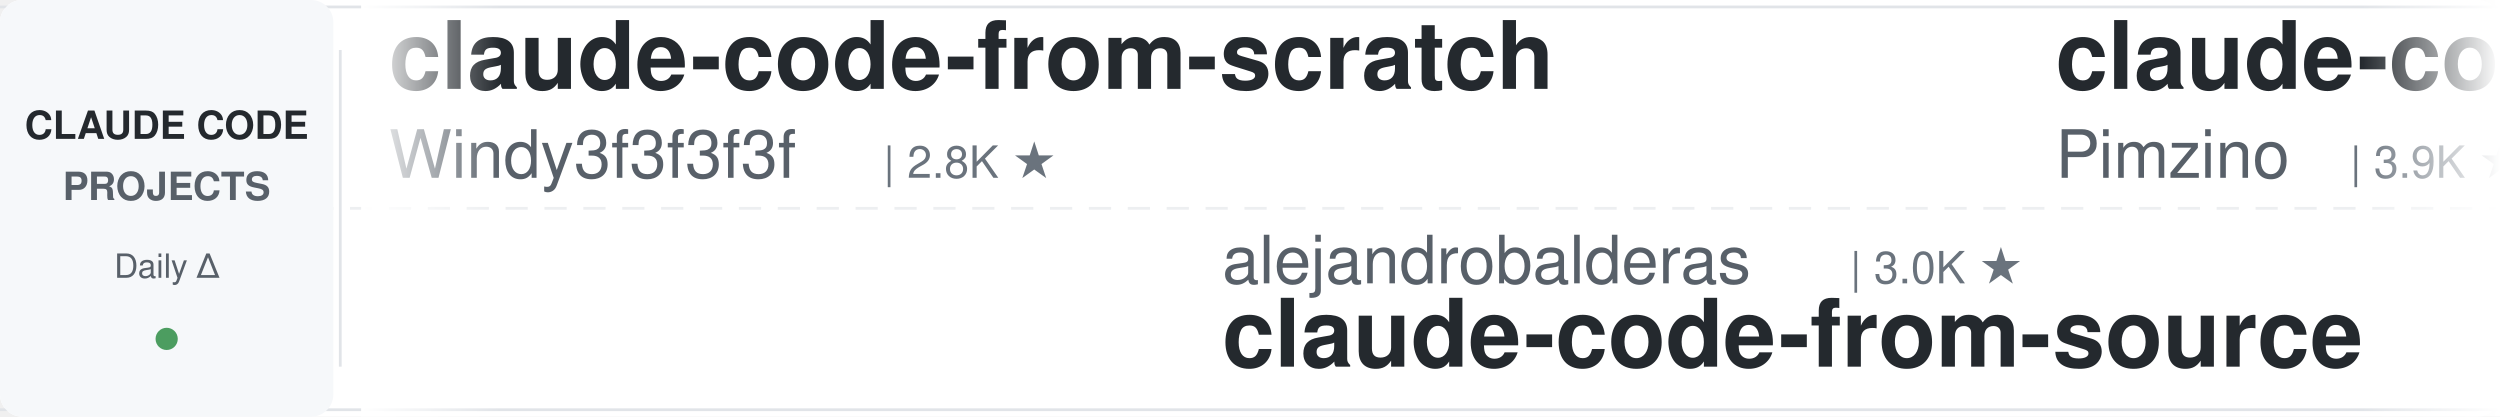
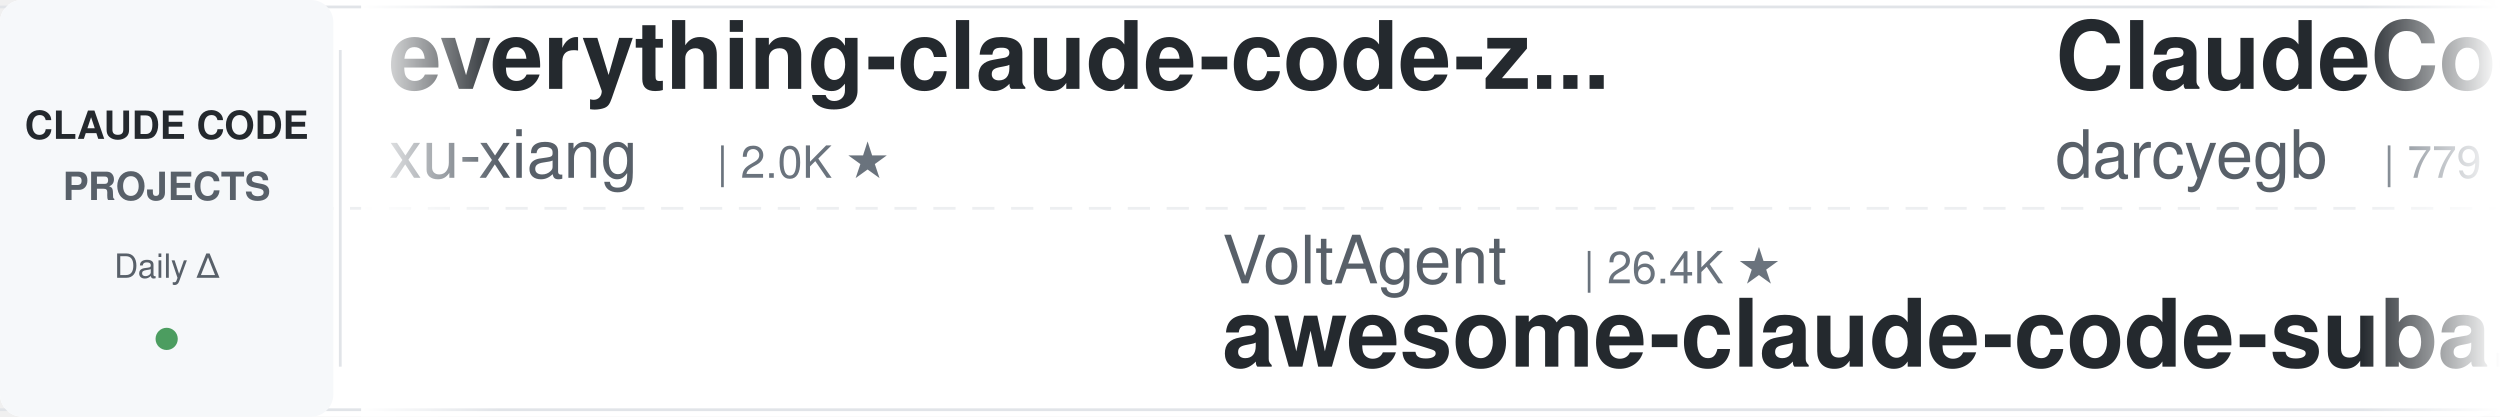
<svg xmlns="http://www.w3.org/2000/svg" width="900" height="150">
  <defs>
    <linearGradient id="leftFade" x1="0%" y1="0%" x2="100%" y2="0%">
      <stop offset="0%" style="stop-color:#ffffff;stop-opacity:1" />
      <stop offset="100%" style="stop-color:#ffffff;stop-opacity:0" />
    </linearGradient>
    <linearGradient id="rightFade" x1="0%" y1="0%" x2="100%" y2="0%">
      <stop offset="0%" style="stop-color:#ffffff;stop-opacity:0" />
      <stop offset="100%" style="stop-color:#ffffff;stop-opacity:1" />
    </linearGradient>
  </defs>
  <rect width="900" height="150" fill="#ffffff" rx="8" />
  <rect x="0" y="2" width="900" height="1" fill="#e1e4e8" />
  <rect x="0" y="147" width="900" height="1" fill="#e1e4e8" />
  <line x1="0" y1="75" x2="900" y2="75" stroke="#e1e4e8" stroke-width="1" stroke-dasharray="8 6" opacity="0.6" />
  <rect x="0" y="0" width="120" height="150" fill="#f6f8fa" rx="8" />
  <text x="60" y="50" font-family="-apple-system, BlinkMacSystemFont, 'Segoe UI', Helvetica, Arial, sans-serif" font-size="14" font-weight="600" fill="#24292e" text-anchor="middle">CLAUDE CODE</text>
  <text x="60" y="72" font-family="-apple-system, BlinkMacSystemFont, 'Segoe UI', Helvetica, Arial, sans-serif" font-size="14" font-weight="600" fill="#586069" text-anchor="middle">PROJECTS</text>
  <text x="60" y="100" font-family="-apple-system, BlinkMacSystemFont, 'Segoe UI', Helvetica, Arial, sans-serif" font-size="12" font-weight="500" fill="#586069" text-anchor="middle">Daily Δ</text>
  <circle cx="60" cy="122" r="4" fill="#22863a" opacity="0.8" />
  <rect x="122" y="18" width="1" height="114" fill="#e1e4e8" />
  <clipPath id="tickerClip">
    <rect x="130" y="0" width="770" height="150" />
  </clipPath>
  <g clip-path="url(#tickerClip)">
    <g id="tickerItems">
      <animateTransform attributeName="transform" attributeType="XML" type="translate" from="0 0" to="-3000 0" dur="54s" repeatCount="indefinite" />
      <g transform="translate(0, 0)">
-         <text x="140" y="32" font-family="-apple-system, BlinkMacSystemFont, 'Segoe UI', Helvetica, Arial, sans-serif" font-size="34" font-weight="600" fill="#24292e">claude-code-from-scratch</text>
-         <text x="140" y="64" font-family="-apple-system, BlinkMacSystemFont, 'Segoe UI', Helvetica, Arial, sans-serif" font-size="24" font-weight="400" fill="#586069">Windy3f3f3f3f</text>
-         <text x="318" y="64" font-family="-apple-system, BlinkMacSystemFont, 'Segoe UI', Helvetica, Arial, sans-serif" font-size="16" font-weight="500" fill="#6a737d">| 2.8K ★</text>
+         <text x="140" y="32" font-family="-apple-system, BlinkMacSystemFont, 'Segoe UI', Helvetica, Arial, sans-serif" font-size="34" font-weight="600" fill="#24292e">everything-claude-code-z...</text>
+         <text x="140" y="64" font-family="-apple-system, BlinkMacSystemFont, 'Segoe UI', Helvetica, Arial, sans-serif" font-size="24" font-weight="400" fill="#586069">xu-xiang</text>
+         <text x="258" y="64" font-family="-apple-system, BlinkMacSystemFont, 'Segoe UI', Helvetica, Arial, sans-serif" font-size="16" font-weight="500" fill="#6a737d">| 2.0K ★</text>
      </g>
      <g transform="translate(300, 0)">
-         <text x="140" y="102" font-family="-apple-system, BlinkMacSystemFont, 'Segoe UI', Helvetica, Arial, sans-serif" font-size="24" font-weight="400" fill="#586069">alejandrobalderas</text>
-         <text x="366" y="102" font-family="-apple-system, BlinkMacSystemFont, 'Segoe UI', Helvetica, Arial, sans-serif" font-size="16" font-weight="500" fill="#6a737d">| 3.0K ★</text>
-         <text x="140" y="132" font-family="-apple-system, BlinkMacSystemFont, 'Segoe UI', Helvetica, Arial, sans-serif" font-size="34" font-weight="600" fill="#24292e">claude-code-from-source</text>
+         <text x="140" y="102" font-family="-apple-system, BlinkMacSystemFont, 'Segoe UI', Helvetica, Arial, sans-serif" font-size="24" font-weight="400" fill="#586069">VoltAgent</text>
+         <text x="270" y="102" font-family="-apple-system, BlinkMacSystemFont, 'Segoe UI', Helvetica, Arial, sans-serif" font-size="16" font-weight="500" fill="#6a737d">| 26.4K ★</text>
+         <text x="140" y="132" font-family="-apple-system, BlinkMacSystemFont, 'Segoe UI', Helvetica, Arial, sans-serif" font-size="34" font-weight="600" fill="#24292e">awesome-claude-code-suba...</text>
      </g>
      <g transform="translate(600, 0)">
-         <text x="140" y="32" font-family="-apple-system, BlinkMacSystemFont, 'Segoe UI', Helvetica, Arial, sans-serif" font-size="34" font-weight="600" fill="#24292e">claude-code-spec-workflo...</text>
-         <text x="140" y="64" font-family="-apple-system, BlinkMacSystemFont, 'Segoe UI', Helvetica, Arial, sans-serif" font-size="24" font-weight="400" fill="#586069">Pimzino</text>
-         <text x="246" y="64" font-family="-apple-system, BlinkMacSystemFont, 'Segoe UI', Helvetica, Arial, sans-serif" font-size="16" font-weight="500" fill="#6a737d">| 3.9K ★</text>
+         <text x="140" y="32" font-family="-apple-system, BlinkMacSystemFont, 'Segoe UI', Helvetica, Arial, sans-serif" font-size="34" font-weight="600" fill="#24292e">ClaudeCodeAgents</text>
+         <text x="140" y="64" font-family="-apple-system, BlinkMacSystemFont, 'Segoe UI', Helvetica, Arial, sans-serif" font-size="24" font-weight="400" fill="#586069">darcyegb</text>
+         <text x="258" y="64" font-family="-apple-system, BlinkMacSystemFont, 'Segoe UI', Helvetica, Arial, sans-serif" font-size="16" font-weight="500" fill="#6a737d">| 779 ★</text>
      </g>
      <g transform="translate(900, 0)">
-         <text x="140" y="102" font-family="-apple-system, BlinkMacSystemFont, 'Segoe UI', Helvetica, Arial, sans-serif" font-size="24" font-weight="400" fill="#586069">mrpaidsocial</text>
-         <text x="306" y="102" font-family="-apple-system, BlinkMacSystemFont, 'Segoe UI', Helvetica, Arial, sans-serif" font-size="16" font-weight="500" fill="#6a737d">| 1.7K ★</text>
-         <text x="140" y="132" font-family="-apple-system, BlinkMacSystemFont, 'Segoe UI', Helvetica, Arial, sans-serif" font-size="34" font-weight="600" fill="#24292e">arcads-claude-code-mrpai...</text>
+         <text x="140" y="102" font-family="-apple-system, BlinkMacSystemFont, 'Segoe UI', Helvetica, Arial, sans-serif" font-size="24" font-weight="400" fill="#586069">liuup</text>
+         <text x="222" y="102" font-family="-apple-system, BlinkMacSystemFont, 'Segoe UI', Helvetica, Arial, sans-serif" font-size="16" font-weight="500" fill="#6a737d">| 4.1K ★</text>
+         <text x="140" y="132" font-family="-apple-system, BlinkMacSystemFont, 'Segoe UI', Helvetica, Arial, sans-serif" font-size="34" font-weight="600" fill="#24292e">claude-code-analysis</text>
      </g>
      <g transform="translate(1200, 0)">
-         <text x="140" y="32" font-family="-apple-system, BlinkMacSystemFont, 'Segoe UI', Helvetica, Arial, sans-serif" font-size="34" font-weight="600" fill="#24292e">claude-code-skills</text>
-         <text x="140" y="64" font-family="-apple-system, BlinkMacSystemFont, 'Segoe UI', Helvetica, Arial, sans-serif" font-size="24" font-weight="400" fill="#586069">daymade</text>
-         <text x="246" y="64" font-family="-apple-system, BlinkMacSystemFont, 'Segoe UI', Helvetica, Arial, sans-serif" font-size="16" font-weight="500" fill="#6a737d">| 1.5K ★</text>
+         <text x="140" y="32" font-family="-apple-system, BlinkMacSystemFont, 'Segoe UI', Helvetica, Arial, sans-serif" font-size="34" font-weight="600" fill="#24292e">claude-code-engineering</text>
+         <text x="140" y="64" font-family="-apple-system, BlinkMacSystemFont, 'Segoe UI', Helvetica, Arial, sans-serif" font-size="24" font-weight="400" fill="#586069">huangjia2019</text>
+         <text x="306" y="64" font-family="-apple-system, BlinkMacSystemFont, 'Segoe UI', Helvetica, Arial, sans-serif" font-size="16" font-weight="500" fill="#6a737d">| 1.2K ★</text>
      </g>
      <g transform="translate(1500, 0)">
-         <text x="140" y="102" font-family="-apple-system, BlinkMacSystemFont, 'Segoe UI', Helvetica, Arial, sans-serif" font-size="24" font-weight="400" fill="#586069">Yeachan-Heo</text>
-         <text x="294" y="102" font-family="-apple-system, BlinkMacSystemFont, 'Segoe UI', Helvetica, Arial, sans-serif" font-size="16" font-weight="500" fill="#6a737d">| 40.6K ★</text>
-         <text x="140" y="132" font-family="-apple-system, BlinkMacSystemFont, 'Segoe UI', Helvetica, Arial, sans-serif" font-size="34" font-weight="600" fill="#24292e">oh-my-claudecode</text>
+         <text x="140" y="102" font-family="-apple-system, BlinkMacSystemFont, 'Segoe UI', Helvetica, Arial, sans-serif" font-size="24" font-weight="400" fill="#586069">lorryjovens-hub</text>
+         <text x="342" y="102" font-family="-apple-system, BlinkMacSystemFont, 'Segoe UI', Helvetica, Arial, sans-serif" font-size="16" font-weight="500" fill="#6a737d">| 1.7K ★</text>
+         <text x="140" y="132" font-family="-apple-system, BlinkMacSystemFont, 'Segoe UI', Helvetica, Arial, sans-serif" font-size="34" font-weight="600" fill="#24292e">claude-code-rust</text>
      </g>
      <g transform="translate(1800, 0)">
-         <text x="140" y="32" font-family="-apple-system, BlinkMacSystemFont, 'Segoe UI', Helvetica, Arial, sans-serif" font-size="34" font-weight="600" fill="#24292e">claude-code-local</text>
-         <text x="140" y="64" font-family="-apple-system, BlinkMacSystemFont, 'Segoe UI', Helvetica, Arial, sans-serif" font-size="24" font-weight="400" fill="#586069">nicedreamzapp</text>
-         <text x="318" y="64" font-family="-apple-system, BlinkMacSystemFont, 'Segoe UI', Helvetica, Arial, sans-serif" font-size="16" font-weight="500" fill="#6a737d">| 3.5K ★</text>
+         <text x="140" y="32" font-family="-apple-system, BlinkMacSystemFont, 'Segoe UI', Helvetica, Arial, sans-serif" font-size="34" font-weight="600" fill="#24292e">claude-code-harness</text>
+         <text x="140" y="64" font-family="-apple-system, BlinkMacSystemFont, 'Segoe UI', Helvetica, Arial, sans-serif" font-size="24" font-weight="400" fill="#586069">Chachamaru127</text>
+         <text x="318" y="64" font-family="-apple-system, BlinkMacSystemFont, 'Segoe UI', Helvetica, Arial, sans-serif" font-size="16" font-weight="500" fill="#6a737d">| 3.2K ★</text>
      </g>
      <g transform="translate(2100, 0)">
-         <text x="140" y="102" font-family="-apple-system, BlinkMacSystemFont, 'Segoe UI', Helvetica, Arial, sans-serif" font-size="24" font-weight="400" fill="#586069">lintsinghua</text>
-         <text x="294" y="102" font-family="-apple-system, BlinkMacSystemFont, 'Segoe UI', Helvetica, Arial, sans-serif" font-size="16" font-weight="500" fill="#6a737d">| 4.4K ★</text>
-         <text x="140" y="132" font-family="-apple-system, BlinkMacSystemFont, 'Segoe UI', Helvetica, Arial, sans-serif" font-size="34" font-weight="600" fill="#24292e">claude-code-book</text>
-       </g>
-       <g transform="translate(2400, 0)">
-         <text x="140" y="32" font-family="-apple-system, BlinkMacSystemFont, 'Segoe UI', Helvetica, Arial, sans-serif" font-size="34" font-weight="600" fill="#24292e">claude-code-templates</text>
-         <text x="140" y="64" font-family="-apple-system, BlinkMacSystemFont, 'Segoe UI', Helvetica, Arial, sans-serif" font-size="24" font-weight="400" fill="#586069">davila7</text>
-         <text x="246" y="64" font-family="-apple-system, BlinkMacSystemFont, 'Segoe UI', Helvetica, Arial, sans-serif" font-size="16" font-weight="500" fill="#6a737d">| 33.1K ★</text>
-       </g>
-       <g transform="translate(2700, 0)">
        <text x="140" y="102" font-family="-apple-system, BlinkMacSystemFont, 'Segoe UI', Helvetica, Arial, sans-serif" font-size="24" font-weight="400" fill="#586069">diet103</text>
        <text x="246" y="102" font-family="-apple-system, BlinkMacSystemFont, 'Segoe UI', Helvetica, Arial, sans-serif" font-size="16" font-weight="500" fill="#6a737d">| 10.0K ★</text>
        <text x="140" y="132" font-family="-apple-system, BlinkMacSystemFont, 'Segoe UI', Helvetica, Arial, sans-serif" font-size="34" font-weight="600" fill="#24292e">claude-code-infrastructu...</text>
      </g>
+       <g transform="translate(2400, 0)">
+         <text x="140" y="32" font-family="-apple-system, BlinkMacSystemFont, 'Segoe UI', Helvetica, Arial, sans-serif" font-size="34" font-weight="600" fill="#24292e">claude-code-guide</text>
+         <text x="140" y="64" font-family="-apple-system, BlinkMacSystemFont, 'Segoe UI', Helvetica, Arial, sans-serif" font-size="24" font-weight="400" fill="#586069">zebbern</text>
+         <text x="246" y="64" font-family="-apple-system, BlinkMacSystemFont, 'Segoe UI', Helvetica, Arial, sans-serif" font-size="16" font-weight="500" fill="#6a737d">| 4.7K ★</text>
+       </g>
+       <g transform="translate(2700, 0)">
+         <text x="140" y="102" font-family="-apple-system, BlinkMacSystemFont, 'Segoe UI', Helvetica, Arial, sans-serif" font-size="24" font-weight="400" fill="#586069">wanshuiyin</text>
+         <text x="282" y="102" font-family="-apple-system, BlinkMacSystemFont, 'Segoe UI', Helvetica, Arial, sans-serif" font-size="16" font-weight="500" fill="#6a737d">| 18.7K ★</text>
+         <text x="140" y="132" font-family="-apple-system, BlinkMacSystemFont, 'Segoe UI', Helvetica, Arial, sans-serif" font-size="34" font-weight="600" fill="#24292e">Auto-claude-code-researc...</text>
+       </g>
      <g transform="translate(3000, 0)">
-         <text x="140" y="32" font-family="-apple-system, BlinkMacSystemFont, 'Segoe UI', Helvetica, Arial, sans-serif" font-size="34" font-weight="600" fill="#24292e">claude-code-from-scratch</text>
-         <text x="140" y="64" font-family="-apple-system, BlinkMacSystemFont, 'Segoe UI', Helvetica, Arial, sans-serif" font-size="24" font-weight="400" fill="#586069">Windy3f3f3f3f</text>
-         <text x="318" y="64" font-family="-apple-system, BlinkMacSystemFont, 'Segoe UI', Helvetica, Arial, sans-serif" font-size="16" font-weight="500" fill="#6a737d">| 2.8K ★</text>
+         <text x="140" y="32" font-family="-apple-system, BlinkMacSystemFont, 'Segoe UI', Helvetica, Arial, sans-serif" font-size="34" font-weight="600" fill="#24292e">everything-claude-code-z...</text>
+         <text x="140" y="64" font-family="-apple-system, BlinkMacSystemFont, 'Segoe UI', Helvetica, Arial, sans-serif" font-size="24" font-weight="400" fill="#586069">xu-xiang</text>
+         <text x="258" y="64" font-family="-apple-system, BlinkMacSystemFont, 'Segoe UI', Helvetica, Arial, sans-serif" font-size="16" font-weight="500" fill="#6a737d">| 2.0K ★</text>
      </g>
      <g transform="translate(3300, 0)">
-         <text x="140" y="102" font-family="-apple-system, BlinkMacSystemFont, 'Segoe UI', Helvetica, Arial, sans-serif" font-size="24" font-weight="400" fill="#586069">alejandrobalderas</text>
-         <text x="366" y="102" font-family="-apple-system, BlinkMacSystemFont, 'Segoe UI', Helvetica, Arial, sans-serif" font-size="16" font-weight="500" fill="#6a737d">| 3.0K ★</text>
-         <text x="140" y="132" font-family="-apple-system, BlinkMacSystemFont, 'Segoe UI', Helvetica, Arial, sans-serif" font-size="34" font-weight="600" fill="#24292e">claude-code-from-source</text>
+         <text x="140" y="102" font-family="-apple-system, BlinkMacSystemFont, 'Segoe UI', Helvetica, Arial, sans-serif" font-size="24" font-weight="400" fill="#586069">VoltAgent</text>
+         <text x="270" y="102" font-family="-apple-system, BlinkMacSystemFont, 'Segoe UI', Helvetica, Arial, sans-serif" font-size="16" font-weight="500" fill="#6a737d">| 26.4K ★</text>
+         <text x="140" y="132" font-family="-apple-system, BlinkMacSystemFont, 'Segoe UI', Helvetica, Arial, sans-serif" font-size="34" font-weight="600" fill="#24292e">awesome-claude-code-suba...</text>
      </g>
      <g transform="translate(3600, 0)">
-         <text x="140" y="32" font-family="-apple-system, BlinkMacSystemFont, 'Segoe UI', Helvetica, Arial, sans-serif" font-size="34" font-weight="600" fill="#24292e">claude-code-spec-workflo...</text>
-         <text x="140" y="64" font-family="-apple-system, BlinkMacSystemFont, 'Segoe UI', Helvetica, Arial, sans-serif" font-size="24" font-weight="400" fill="#586069">Pimzino</text>
-         <text x="246" y="64" font-family="-apple-system, BlinkMacSystemFont, 'Segoe UI', Helvetica, Arial, sans-serif" font-size="16" font-weight="500" fill="#6a737d">| 3.9K ★</text>
+         <text x="140" y="32" font-family="-apple-system, BlinkMacSystemFont, 'Segoe UI', Helvetica, Arial, sans-serif" font-size="34" font-weight="600" fill="#24292e">ClaudeCodeAgents</text>
+         <text x="140" y="64" font-family="-apple-system, BlinkMacSystemFont, 'Segoe UI', Helvetica, Arial, sans-serif" font-size="24" font-weight="400" fill="#586069">darcyegb</text>
+         <text x="258" y="64" font-family="-apple-system, BlinkMacSystemFont, 'Segoe UI', Helvetica, Arial, sans-serif" font-size="16" font-weight="500" fill="#6a737d">| 779 ★</text>
      </g>
      <g transform="translate(3900, 0)">
-         <text x="140" y="102" font-family="-apple-system, BlinkMacSystemFont, 'Segoe UI', Helvetica, Arial, sans-serif" font-size="24" font-weight="400" fill="#586069">mrpaidsocial</text>
-         <text x="306" y="102" font-family="-apple-system, BlinkMacSystemFont, 'Segoe UI', Helvetica, Arial, sans-serif" font-size="16" font-weight="500" fill="#6a737d">| 1.7K ★</text>
-         <text x="140" y="132" font-family="-apple-system, BlinkMacSystemFont, 'Segoe UI', Helvetica, Arial, sans-serif" font-size="34" font-weight="600" fill="#24292e">arcads-claude-code-mrpai...</text>
+         <text x="140" y="102" font-family="-apple-system, BlinkMacSystemFont, 'Segoe UI', Helvetica, Arial, sans-serif" font-size="24" font-weight="400" fill="#586069">liuup</text>
+         <text x="222" y="102" font-family="-apple-system, BlinkMacSystemFont, 'Segoe UI', Helvetica, Arial, sans-serif" font-size="16" font-weight="500" fill="#6a737d">| 4.1K ★</text>
+         <text x="140" y="132" font-family="-apple-system, BlinkMacSystemFont, 'Segoe UI', Helvetica, Arial, sans-serif" font-size="34" font-weight="600" fill="#24292e">claude-code-analysis</text>
      </g>
    </g>
  </g>
  <rect x="130" y="0" width="50" height="150" fill="url(#leftFade)" />
  <rect x="850" y="0" width="50" height="150" fill="url(#rightFade)" />
</svg>
